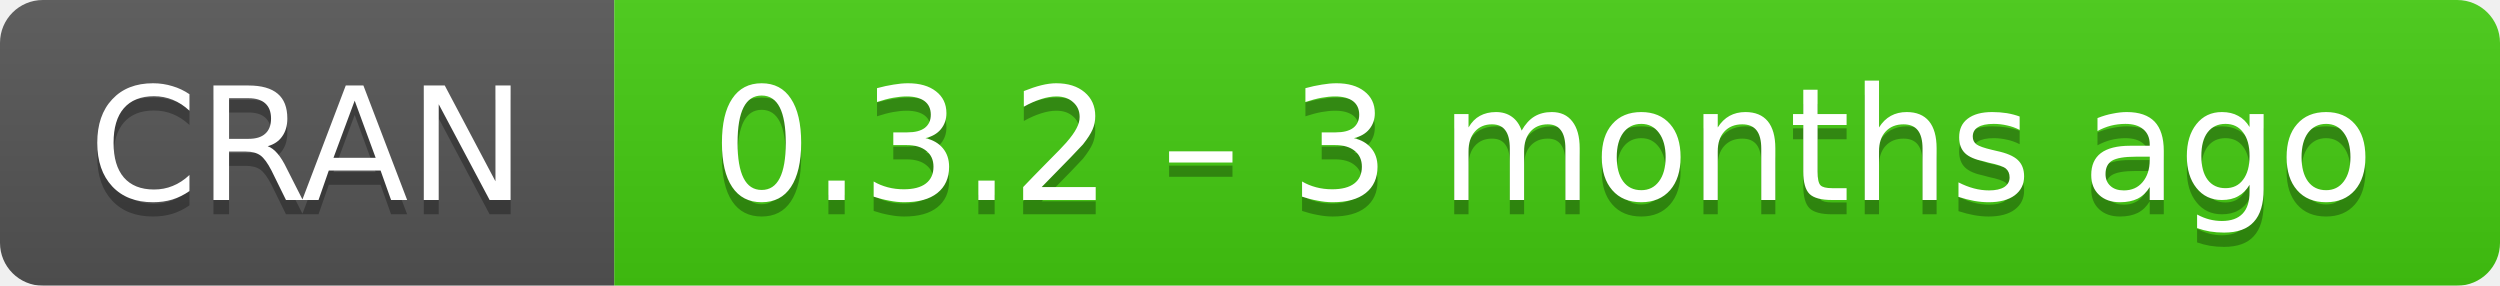
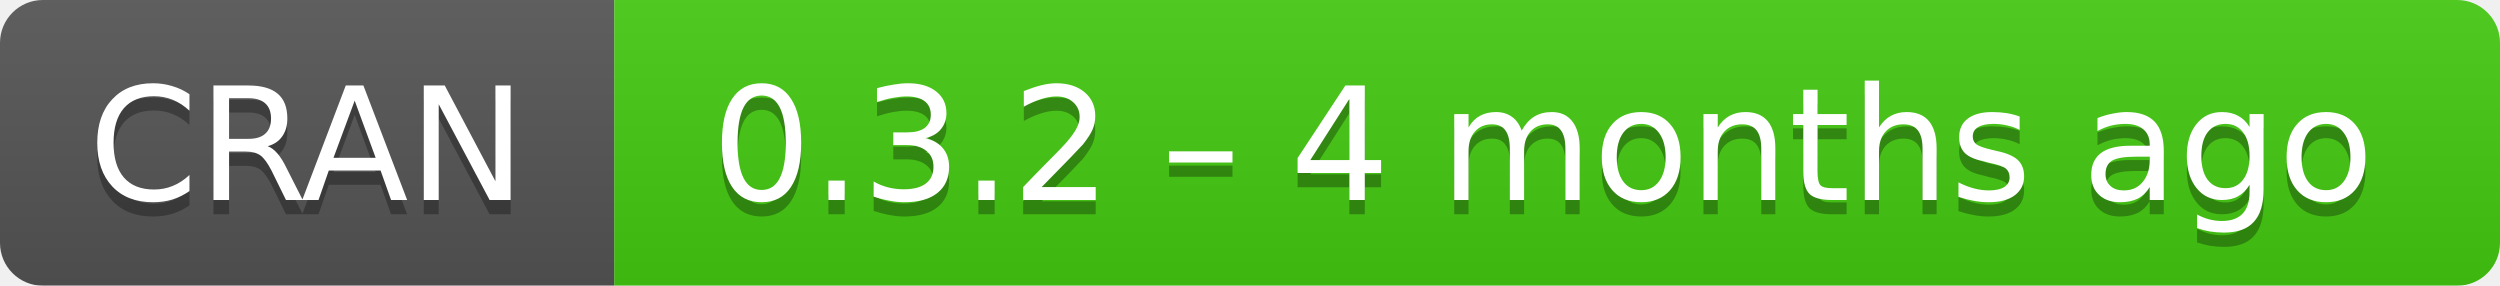
- <svg xmlns="http://www.w3.org/2000/svg" width="175" height="20" aria-label="CRAN 0.3.2 – 3 months ago">
+ <svg xmlns="http://www.w3.org/2000/svg" width="175" height="20" aria-label="CRAN 0.3.2 – 4 months ago">
  <linearGradient id="b" x2="0" y2="100%">
    <stop offset="0" stop-color="#bbb" stop-opacity=".1" />
    <stop offset="1" stop-opacity=".1" />
  </linearGradient>
  <mask id="a">
    <rect width="175" height="20" rx="3" fill="#fff" />
  </mask>
  <g mask="url(#a)">
    <path fill="#555" d="M0 0h43v20H0z" />
    <path fill="#4c1" d="M43 0h153v20H43z" />
    <path fill="url(#b)" d="M0 0h175v20H0z" />
  </g>
  <g fill="#fff" text-anchor="middle" font-family="DejaVu Sans,Verdana,Geneva,sans-serif" font-size="11">
    <text x="21.5" y="15" fill="#010101" fill-opacity=".3">
      CRAN
    </text>
    <text x="21.5" y="14">
      CRAN
    </text>
    <text x="108" y="15" fill="#010101" fill-opacity=".3">
-       0.3.2 – 3 months ago
+       0.3.2 – 4 months ago
    </text>
    <text x="108" y="14">
-       0.3.2 – 3 months ago
+       0.3.2 – 4 months ago
    </text>
  </g>
</svg>
